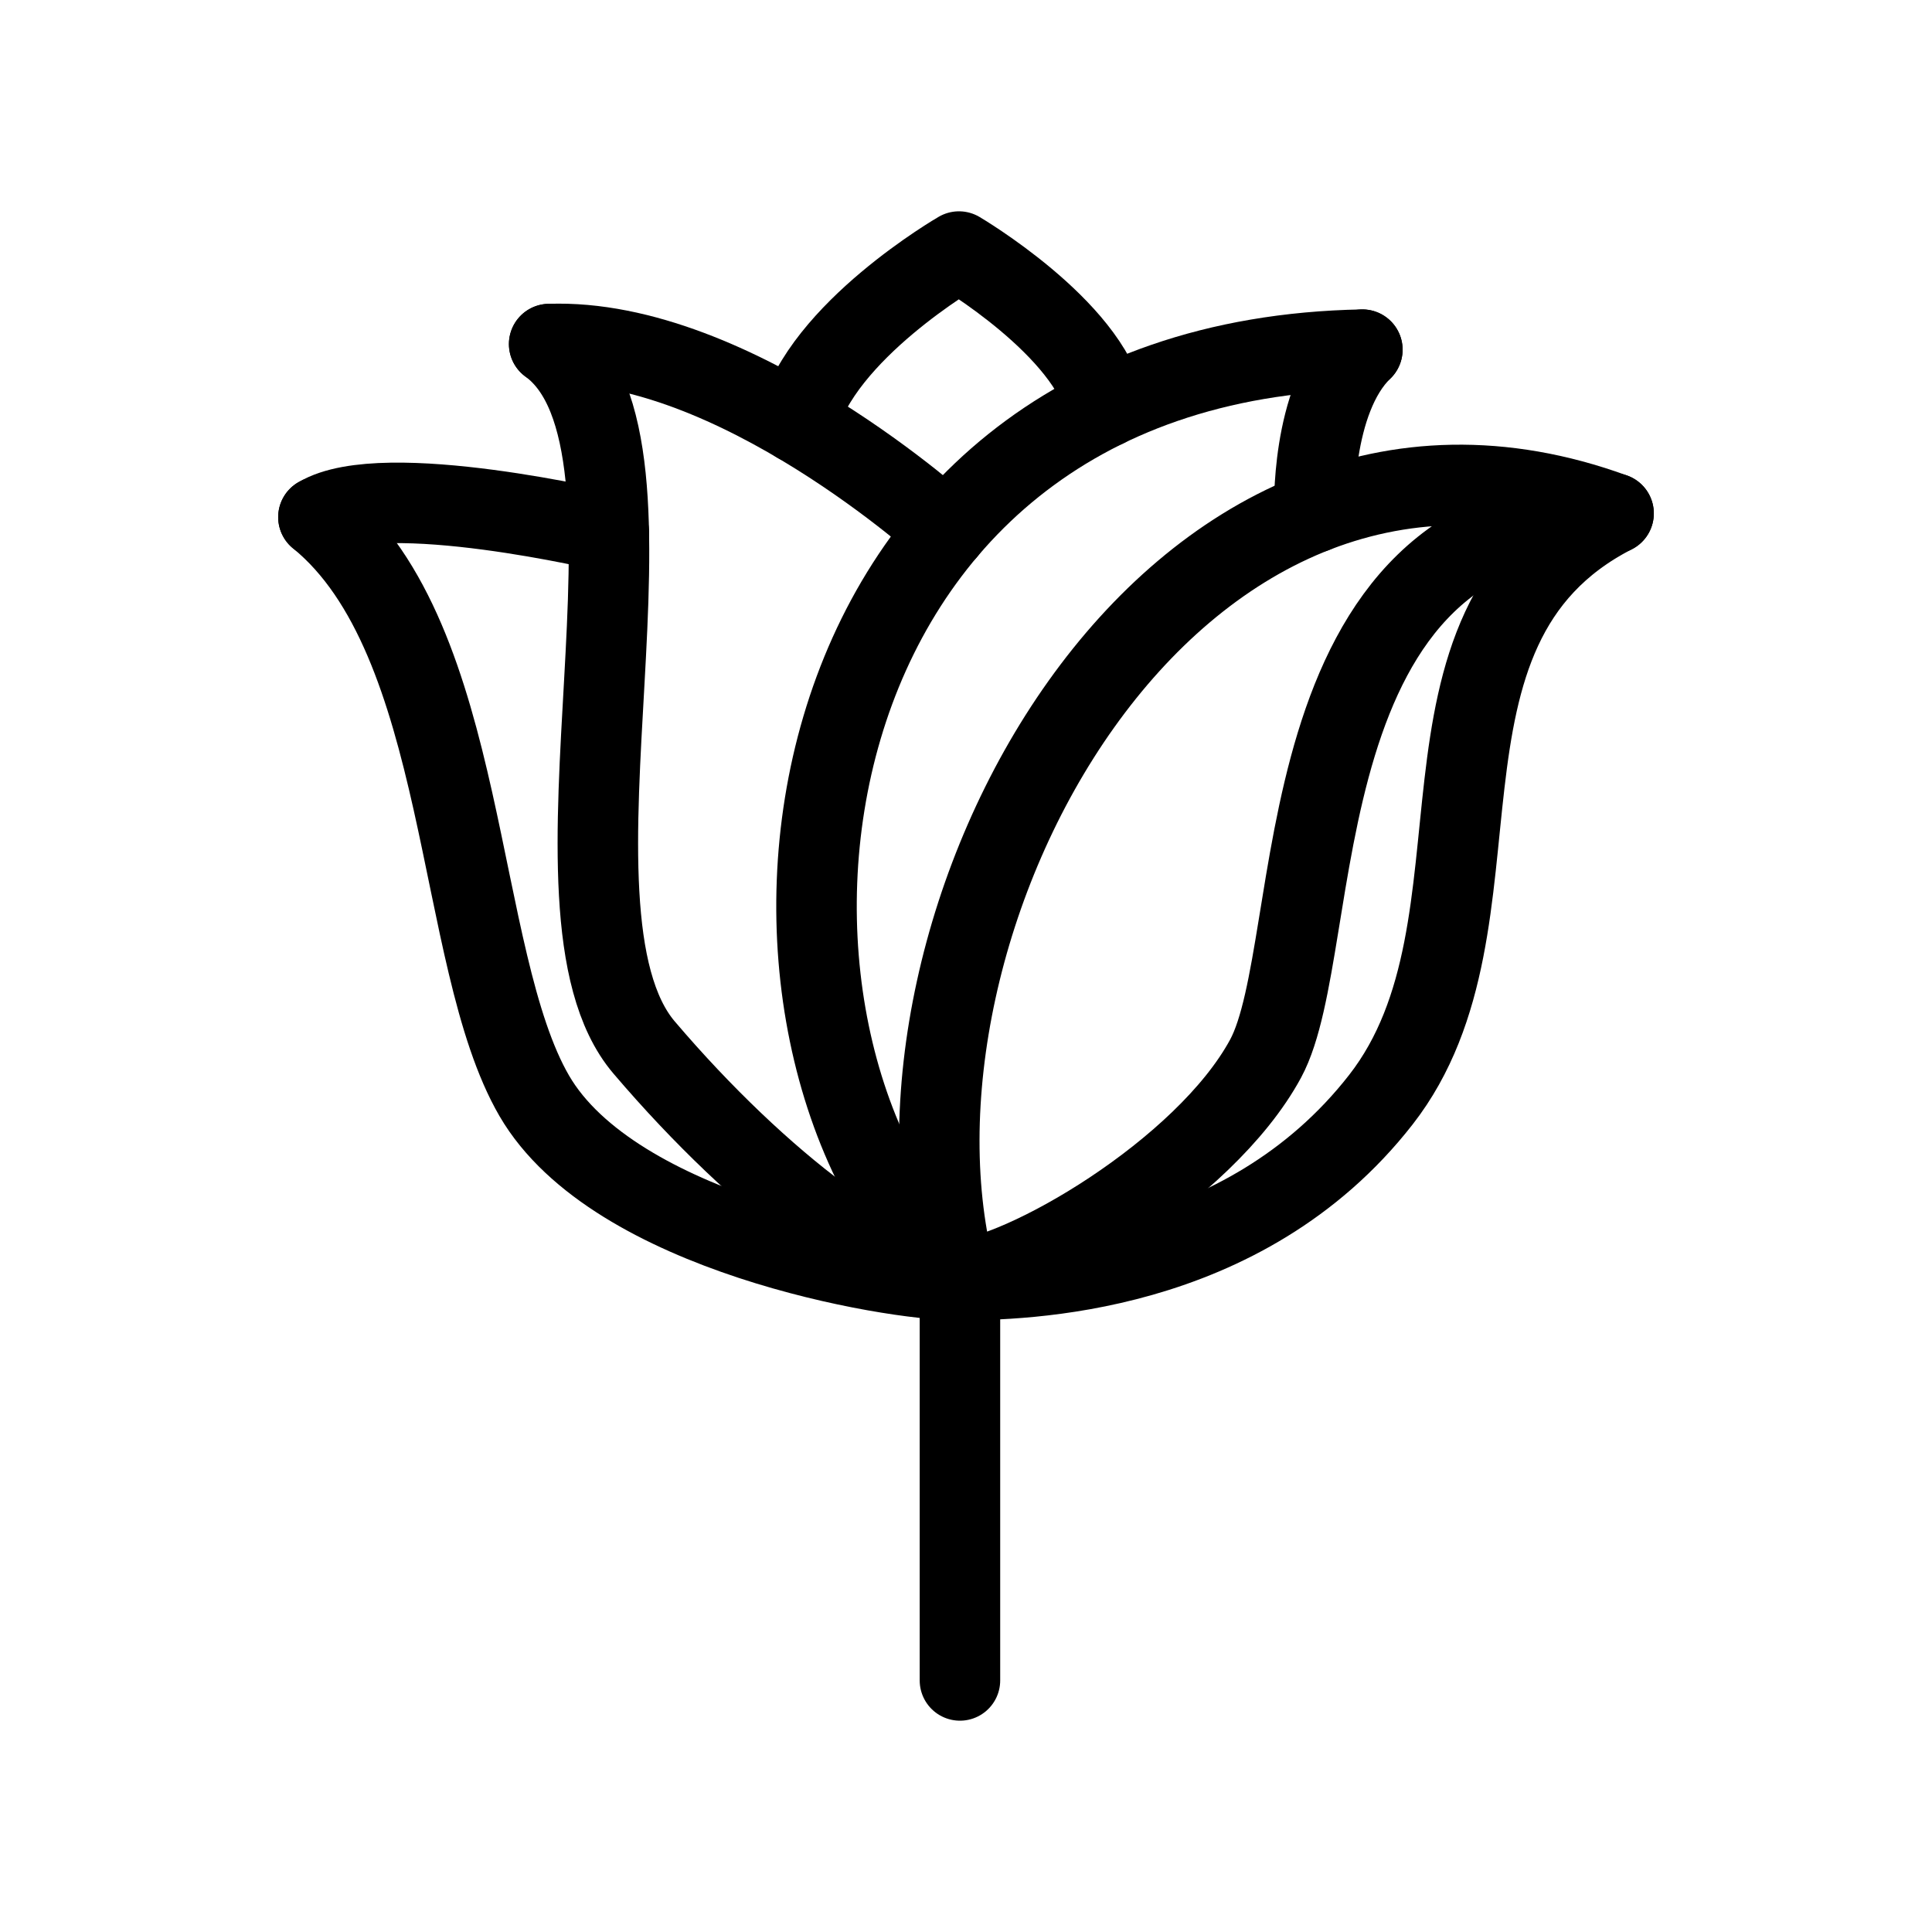
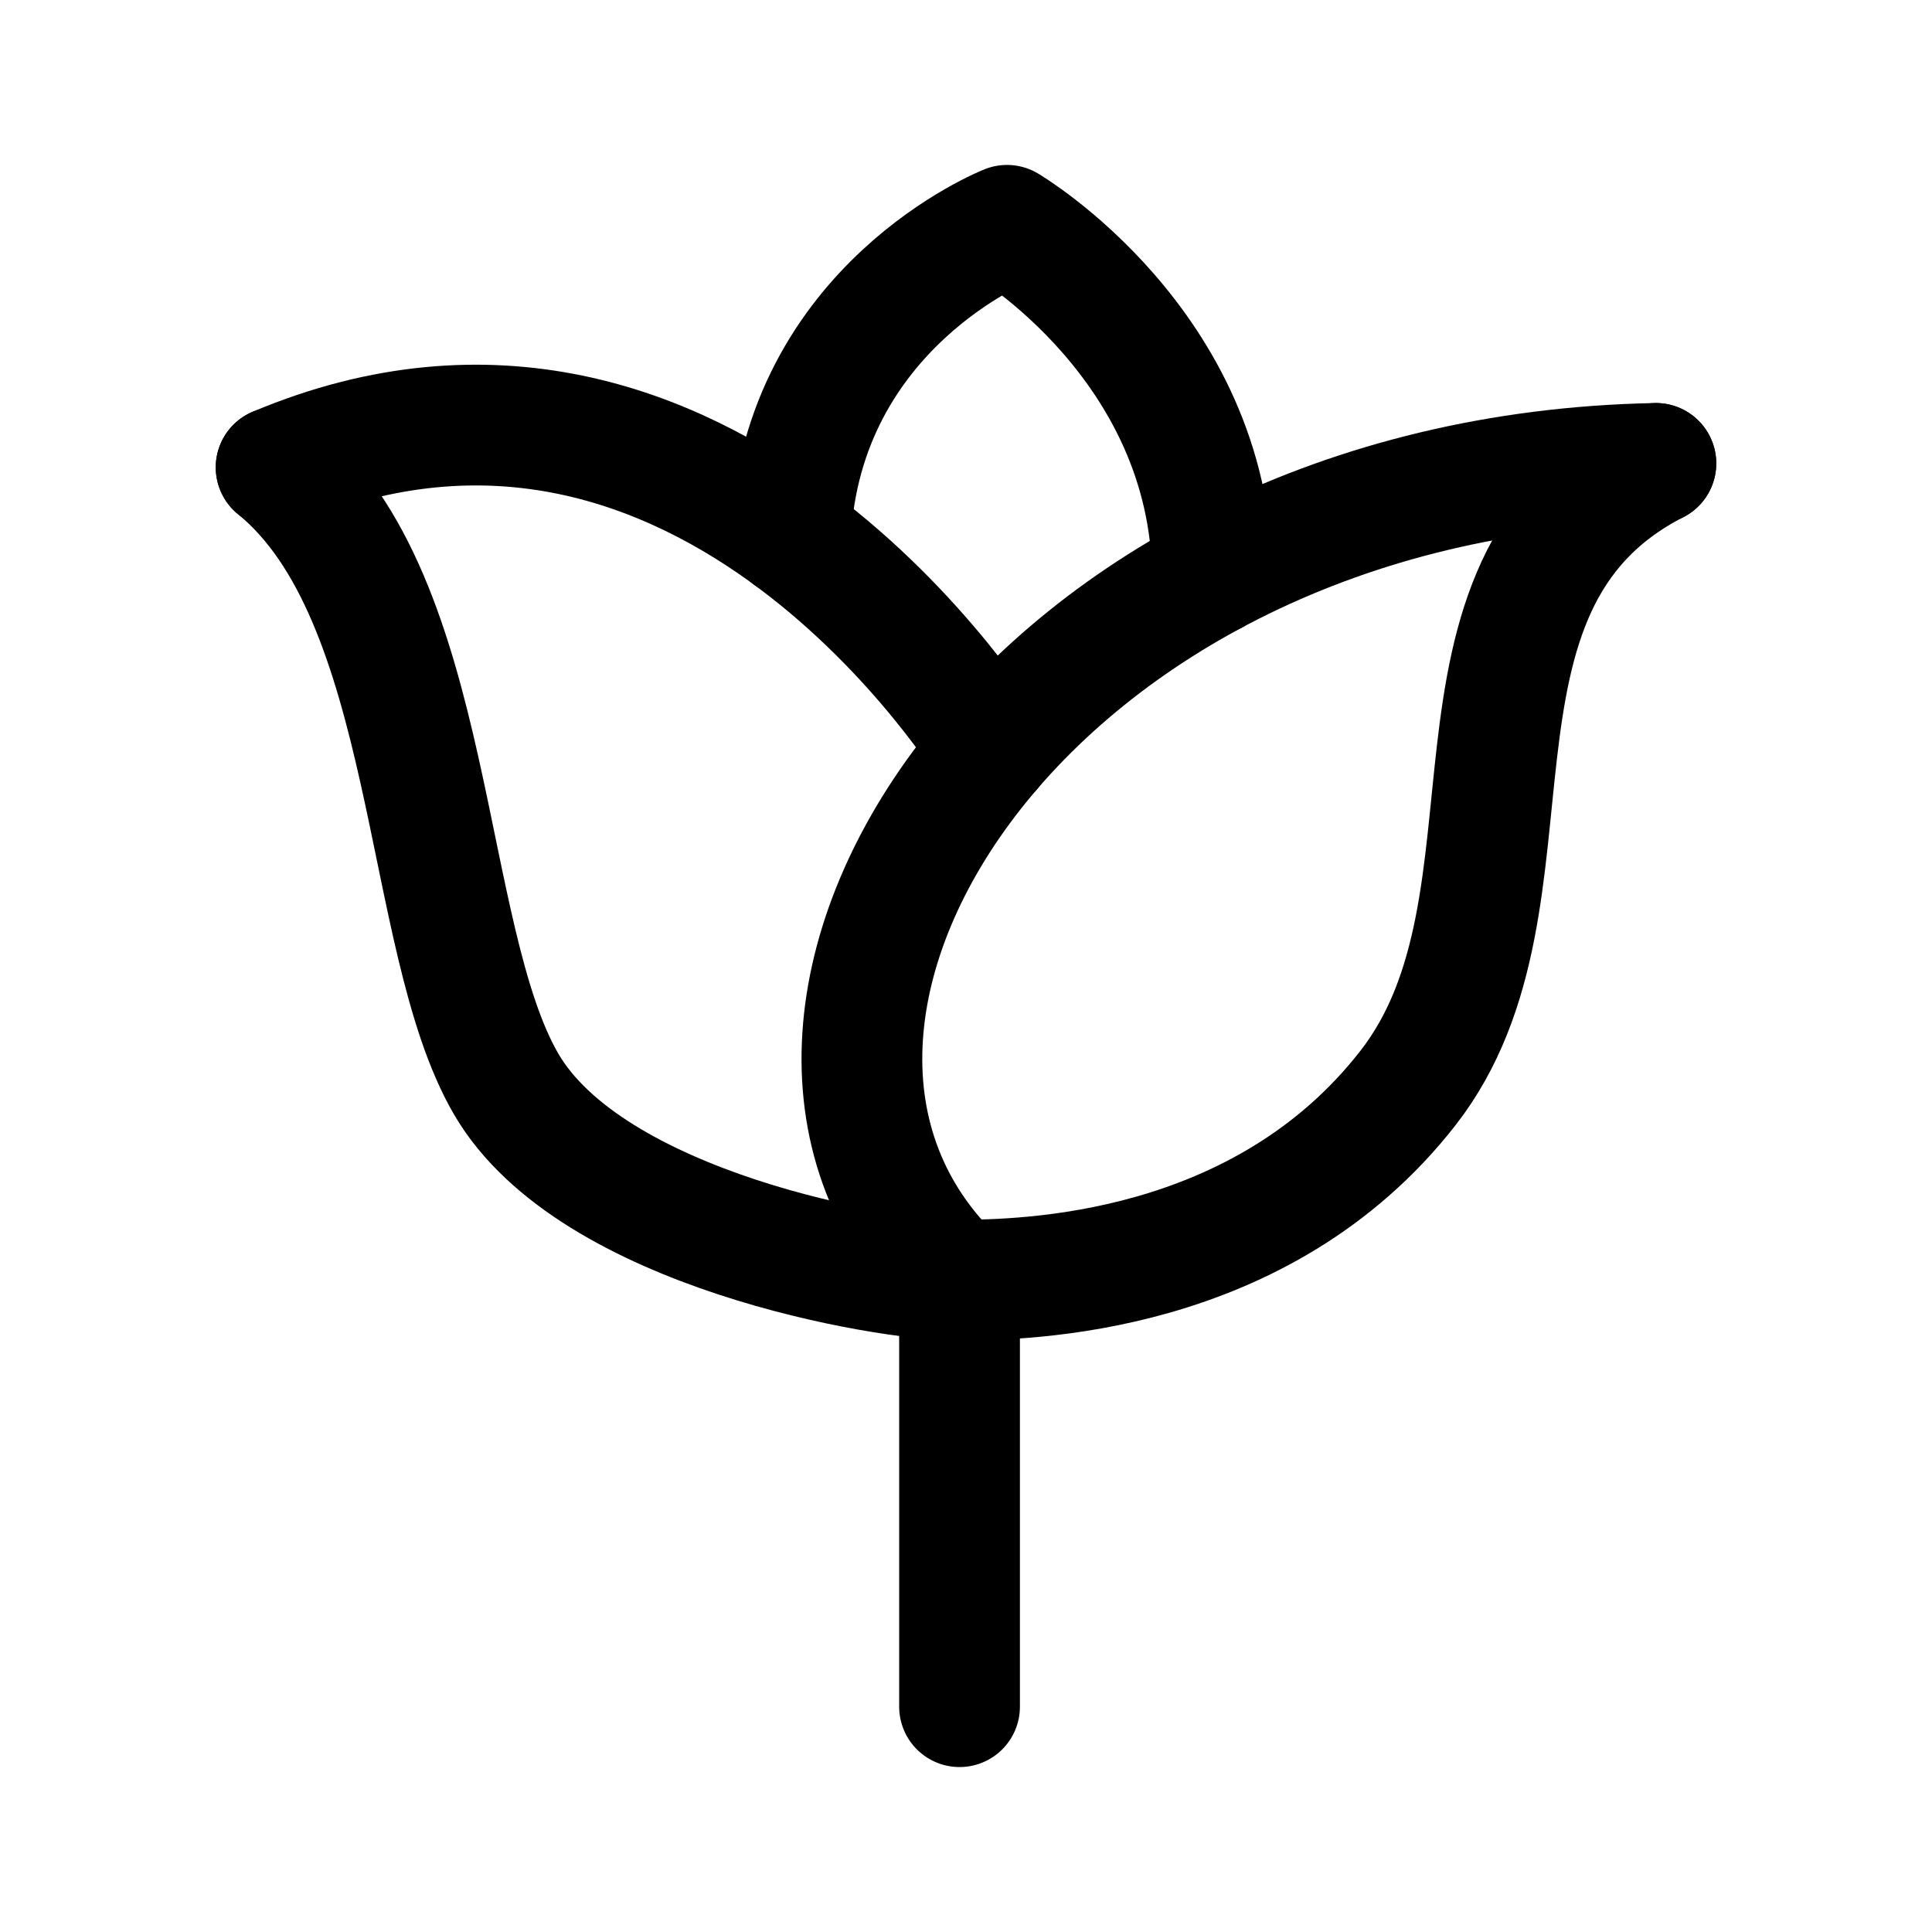
<svg xmlns="http://www.w3.org/2000/svg" version="1.1" id="svg1" width="192" height="192" viewBox="0 0 192 192">
  <defs id="defs1" />
-   <g id="layer1">
-     <g id="g9" transform="matrix(0.2483877,0,0,0.2483877,-81.71534,3.310892)" style="stroke-width:32.208;stroke-dasharray:none">
-       <path style="fill:none;stroke:#000000;stroke-width:32.208;stroke-linecap:round;stroke-linejoin:round;stroke-dasharray:none" d="m 548.705,124.333 c 55.094,40.204 -8.934,226.332 37.97,281.425 46.904,55.094 99.721,94.01 125.078,93.064 25.357,-0.946 99.02,-43.182 123.589,-88.597 C 859.911,364.811 839.809,192.829 974.566,192.084 795.138,126.567 673.783,358.855 711.753,498.823" id="path2" />
-       <path style="fill:none;stroke:#000000;stroke-width:32.208;stroke-linecap:round;stroke-linejoin:round;stroke-dasharray:none" d="m 974.566,192.084 c -90.086,46.16 -37.97,163.793 -93.064,234.521 -55.094,70.729 -143.691,72.218 -169.749,72.218 -26.058,0 -136.99,-18.613 -169.004,-73.707 -32.014,-55.094 -26.058,-182.405 -86.363,-231.543" id="path1" />
-       <path style="fill:none;stroke:#000000;stroke-width:32.208;stroke-linecap:round;stroke-linejoin:round;stroke-dasharray:none" d="M 874.057,126.567 C 637.302,131.034 609.755,401.292 711.753,498.823" id="path3" />
-       <path style="fill:none;stroke:#000000;stroke-width:32.208;stroke-linecap:round;stroke-linejoin:round;stroke-dasharray:none" d="m 874.057,126.567 c -20.846,20.102 -19.203,65.166 -19.203,65.166" id="path4" />
-       <path style="fill:none;stroke:#000000;stroke-width:32.208;stroke-linecap:round;stroke-linejoin:round;stroke-dasharray:none" d="m 648.203,155.96 c 9.231,-36.701 64.459,-68.641 64.459,-68.641 0,0 51.921,30.543 58.696,62.269" id="path7" />
-       <path style="fill:none;stroke:#000000;stroke-width:32.208;stroke-linecap:round;stroke-linejoin:round;stroke-dasharray:none" d="m 456.386,193.573 c 26.058,-15.635 116.169,5.807 116.169,5.807" id="path5" />
-       <path style="fill:none;stroke:#000000;stroke-width:32.208;stroke-linecap:round;stroke-linejoin:round;stroke-dasharray:none" d="m 548.705,124.333 c 73.99,-2.766 158.957,74.706 158.957,74.706" id="path6" />
-       <path style="fill:none;stroke:#000000;stroke-width:32.208;stroke-linecap:round;stroke-linejoin:round;stroke-dasharray:none" d="m 713.053,498.821 0,160.185" id="path8" />
+   <g id="layer1" style="stroke-width:12;stroke-dasharray:none">
+     <g id="g1" transform="matrix(1.065328,0,0,1.065328,-6.271476,-8.301706)" style="stroke-width:11.264;stroke-dasharray:none">
+       <path style="fill:none;stroke:#000000;stroke-width:11.264;stroke-linecap:round;stroke-linejoin:round;stroke-dasharray:none" d="m 160.355,51.022 c -22.376,11.466 -9.431,40.684 -23.116,58.252 -13.685,17.568 -35.691,17.938 -42.163,17.938 -6.472,0 -34.027,-4.623 -41.979,-18.308 C 45.145,95.22 46.624,63.597 31.645,51.392" id="path1" />
+       <path style="fill:none;stroke:#000000;stroke-width:11.264;stroke-linecap:round;stroke-linejoin:round;stroke-dasharray:none" d="M 160.355,51.022 C 101.548,52.132 69.74,102.987 95.075,127.212" id="path3" />
+       <path style="fill:none;stroke:#000000;stroke-width:11.264;stroke-linecap:round;stroke-linejoin:round;stroke-dasharray:none" d="M 79.621,57.842 C 80.723,36.339 99.827,28.811 99.827,28.811 c 0,0 18.904,11.152 19.158,32.611" id="path7" />
+       <path style="fill:none;stroke:#000000;stroke-width:11.264;stroke-linecap:round;stroke-linejoin:round;stroke-dasharray:none" d="M 31.645,51.392 C 71.944,34.407 98.347,77.754 98.347,77.754" id="path5" />
+       <path style="fill:none;stroke:#000000;stroke-width:11.264;stroke-linecap:round;stroke-linejoin:round;stroke-dasharray:none" d="m 95.398,127.212 v 39.788" id="path8" />
    </g>
  </g>
</svg>
